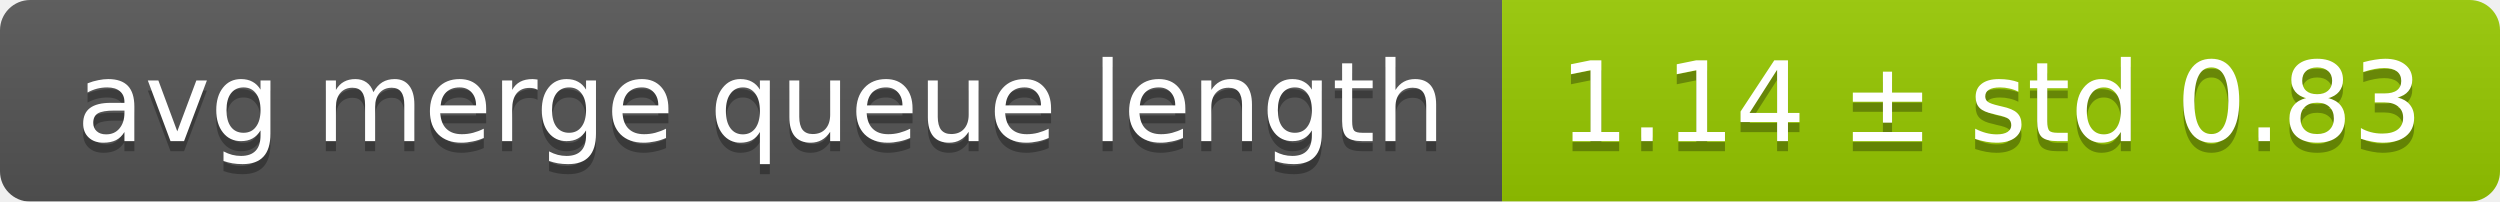
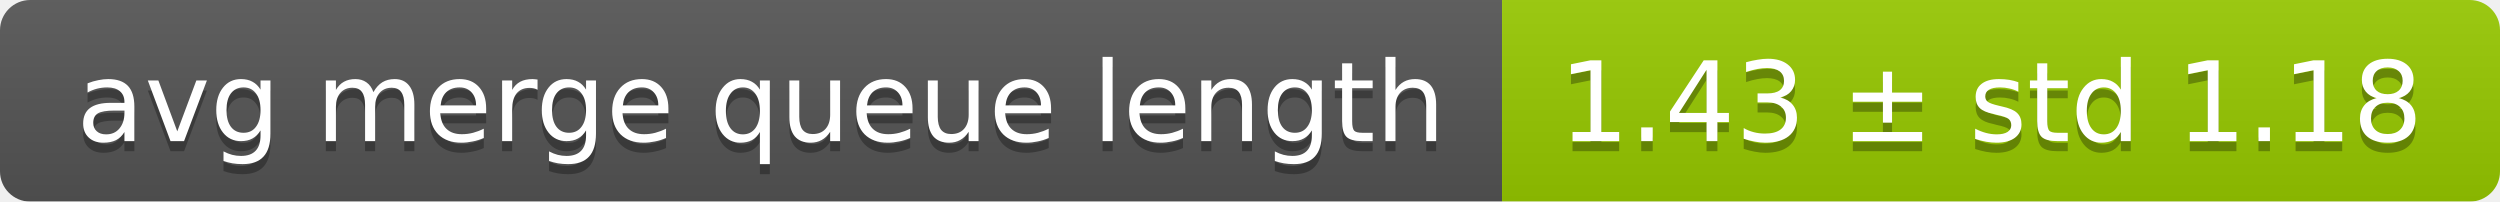
<svg xmlns="http://www.w3.org/2000/svg" width="248" height="20">
  <linearGradient id="smooth" x2="0" y2="100%">
    <stop offset="0" stop-color="#bbb" stop-opacity=".1" />
    <stop offset="1" stop-opacity=".1" />
  </linearGradient>
  <mask id="round">
    <rect width="248" height="20" rx="3" fill="#fff" />
  </mask>
  <g mask="url(#round)">
    <rect width="149" height="20" fill="#555" />
    <rect x="149" width="99" height="20" fill="#97ca00" />
    <rect width="248" height="20" fill="url(#smooth)" />
  </g>
  <g fill="#fff" text-anchor="middle" font-family="DejaVu Sans,Verdana,Geneva,sans-serif" font-size="11">
    <text x="75.5" y="15" fill="#010101" fill-opacity=".3">avg merge queue length</text>
    <text x="75.5" y="14">avg merge queue length</text>
-     <text x="197.5" y="15" fill="#010101" fill-opacity=".3">1.14 ± std 0.83</text>
-     <text x="197.5" y="14">1.14 ± std 0.83</text>
+     <text x="197.5" y="15" fill="#010101" fill-opacity=".3">1.43 ± std 1.18</text>
+     <text x="197.5" y="14">1.43 ± std 1.18</text>
  </g>
</svg>
